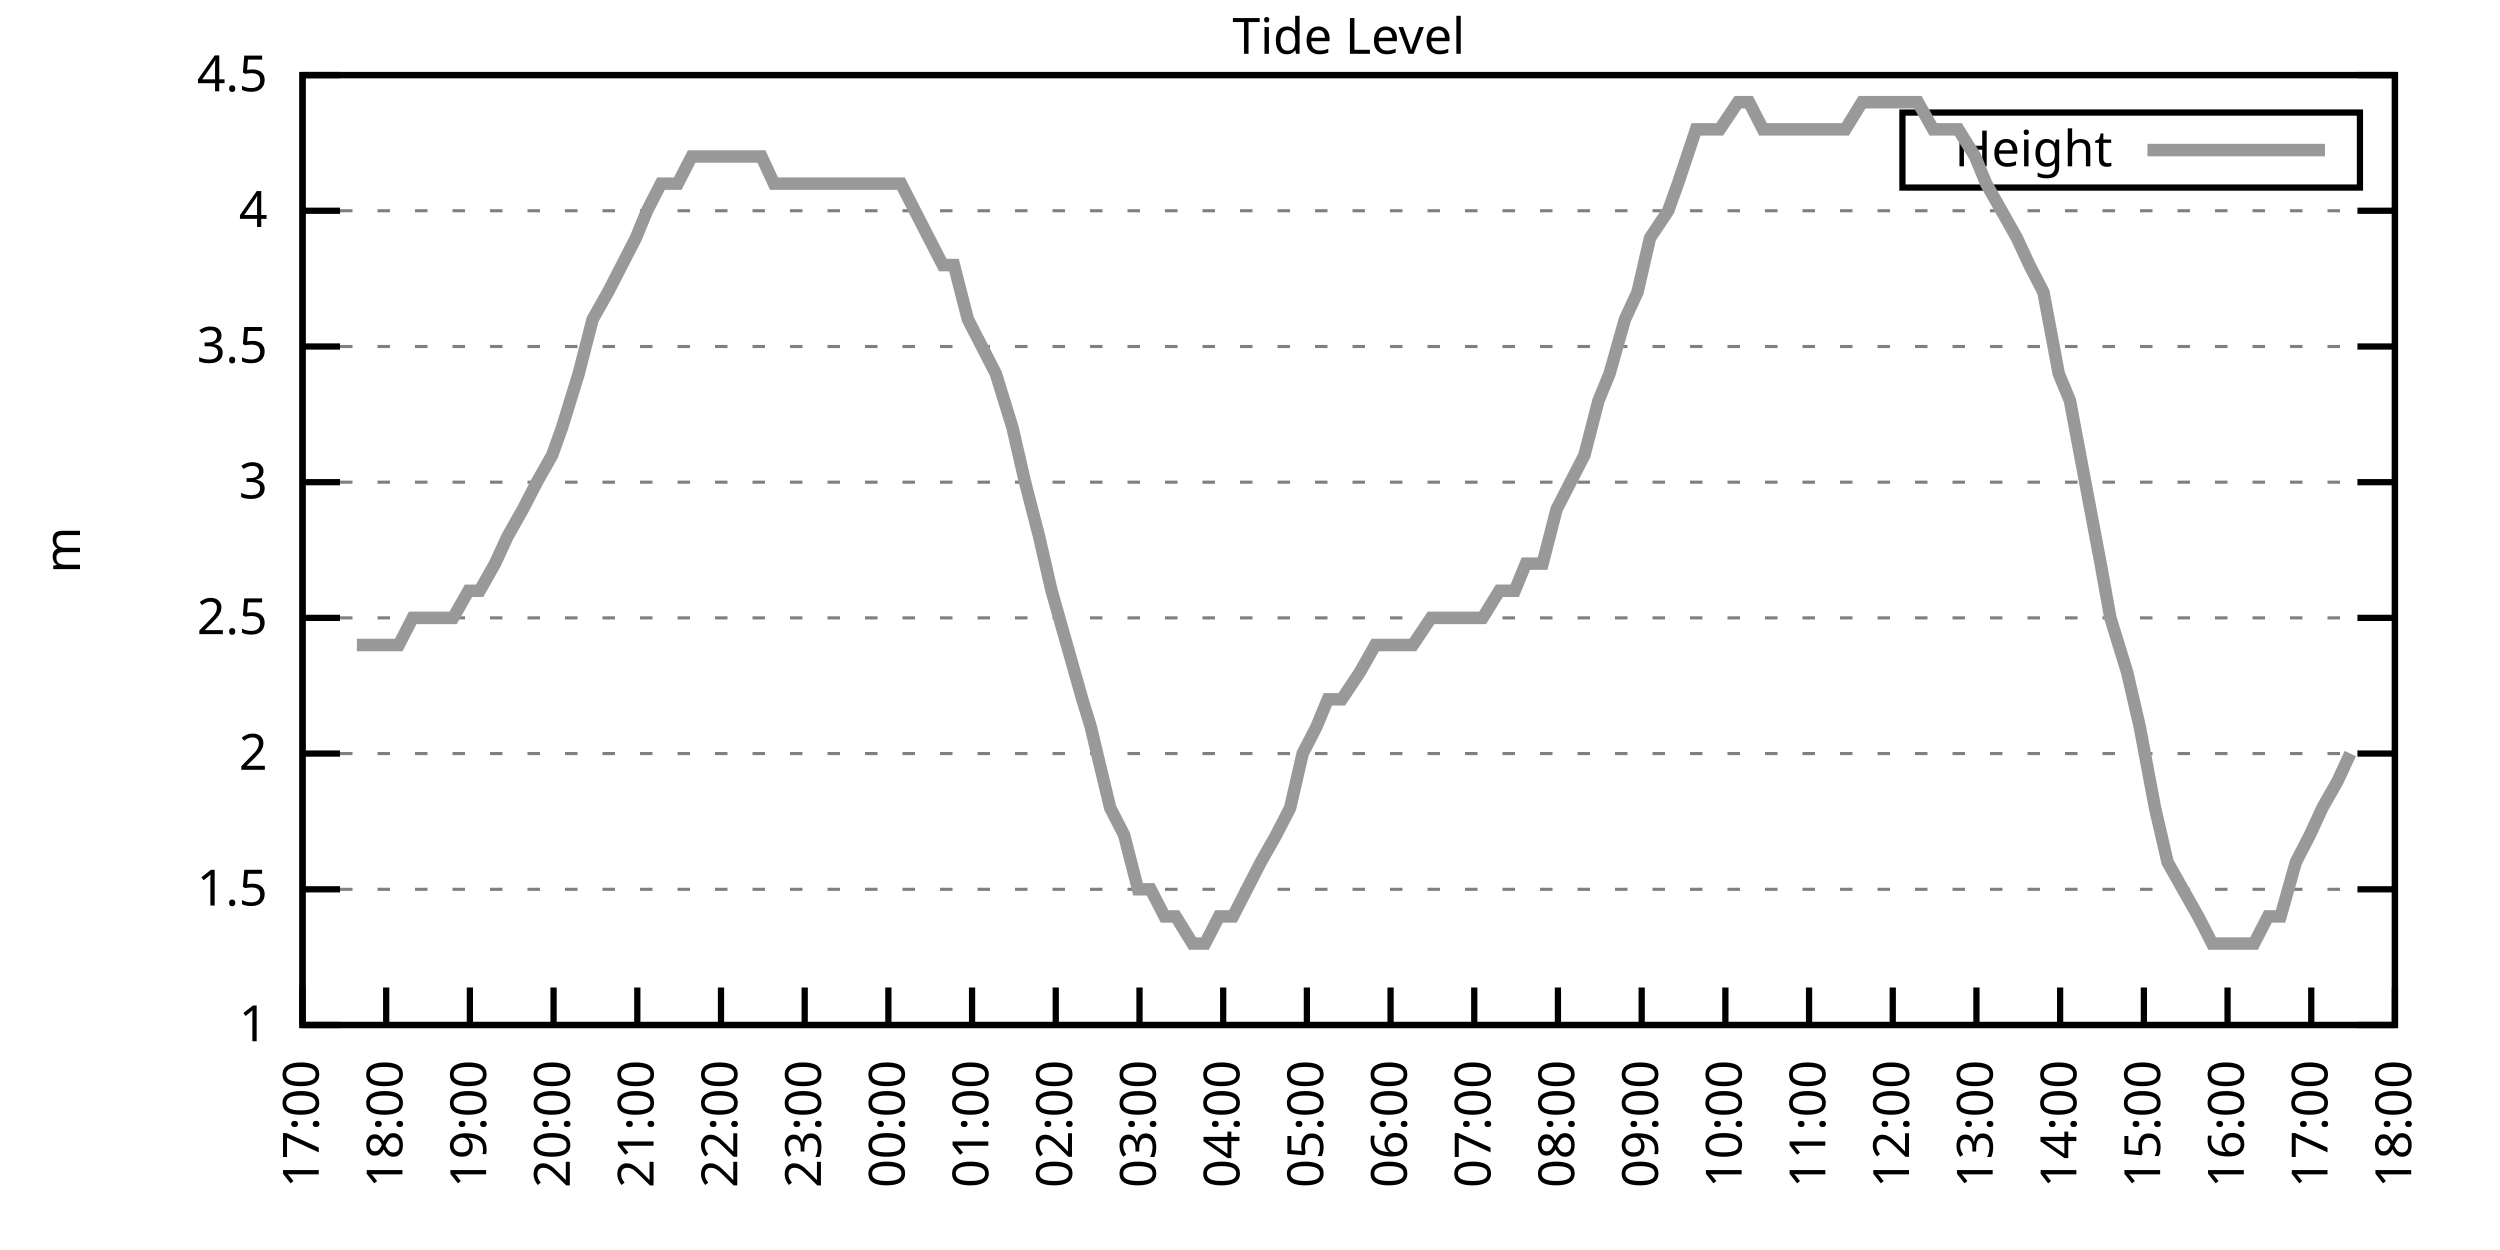
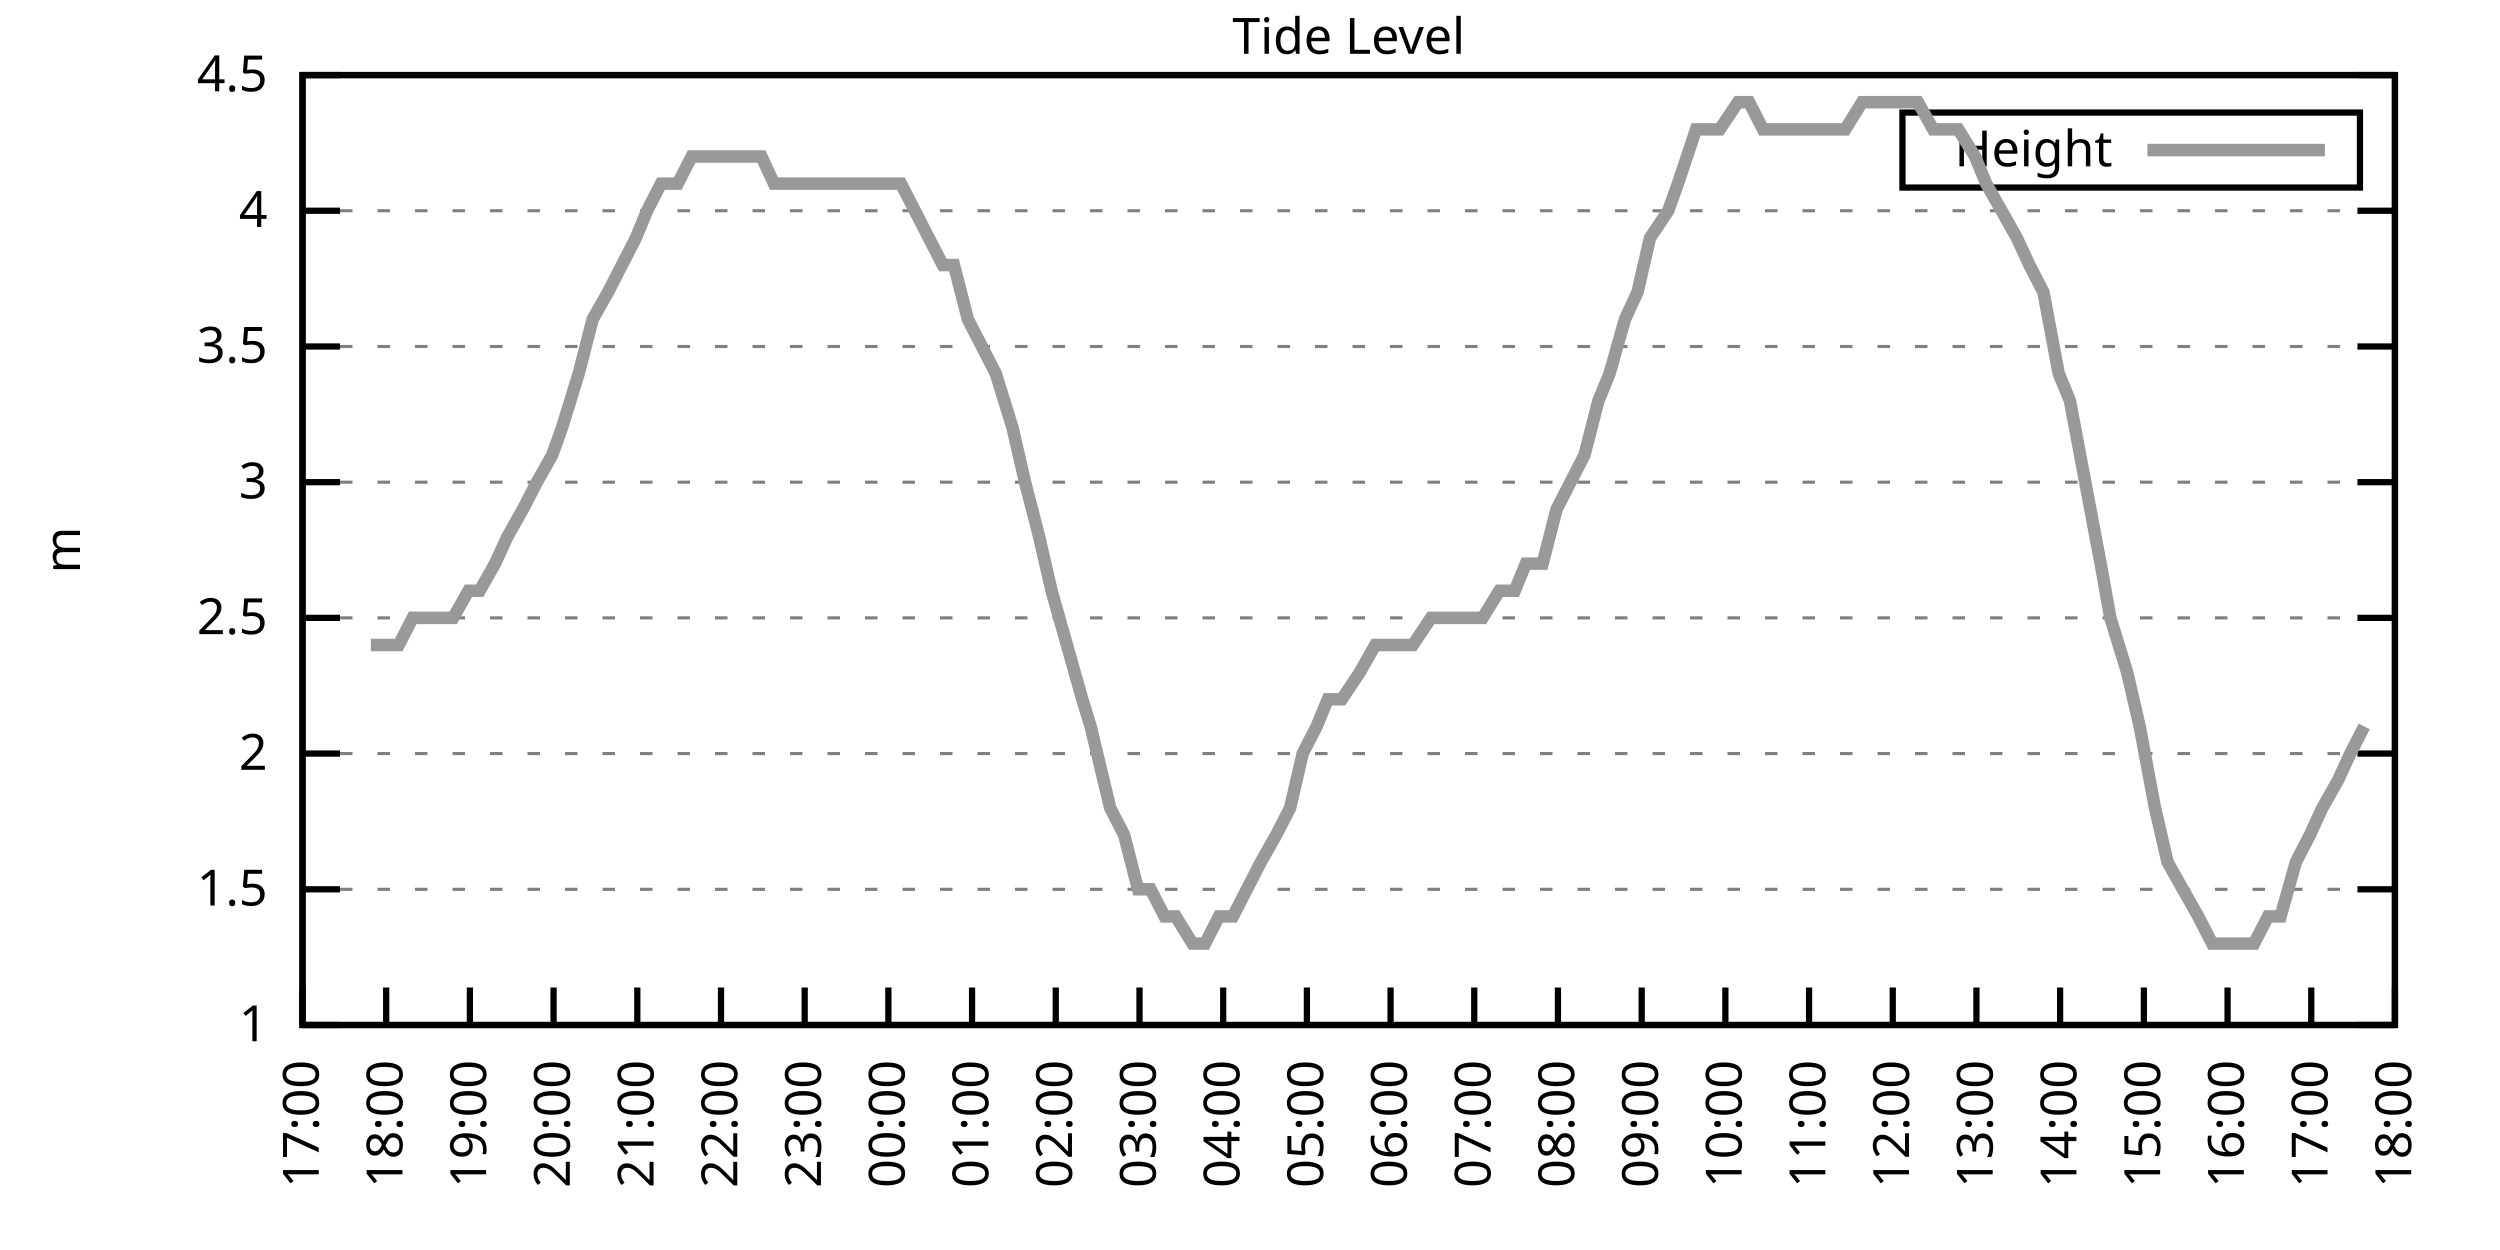
<svg xmlns="http://www.w3.org/2000/svg" xmlns:xlink="http://www.w3.org/1999/xlink" width="400" height="200" viewBox="0 0 400 200">
  <g id="gnuplot_canvas">
    <rect x="0" y="0" width="400" height="200" fill="none" />
    <defs>
      <circle id="gpDot" r="0.5" stroke-width="0.5" stroke="currentColor" />
      <path id="gpPt0" stroke-width="0.333" stroke="currentColor" d="M-1,0 h2 M0,-1 v2" />
      <path id="gpPt1" stroke-width="0.333" stroke="currentColor" d="M-1,-1 L1,1 M1,-1 L-1,1" />
      <path id="gpPt2" stroke-width="0.333" stroke="currentColor" d="M-1,0 L1,0 M0,-1 L0,1 M-1,-1 L1,1 M-1,1 L1,-1" />
      <rect id="gpPt3" stroke-width="0.333" stroke="currentColor" x="-1" y="-1" width="2" height="2" />
      <rect id="gpPt4" stroke-width="0.333" stroke="currentColor" fill="currentColor" x="-1" y="-1" width="2" height="2" />
      <circle id="gpPt5" stroke-width="0.333" stroke="currentColor" cx="0" cy="0" r="1" />
      <use xlink:href="#gpPt5" id="gpPt6" fill="currentColor" stroke="none" />
      <path id="gpPt7" stroke-width="0.333" stroke="currentColor" d="M0,-1.33 L-1.33,0.67 L1.33,0.67 z" />
      <use xlink:href="#gpPt7" id="gpPt8" fill="currentColor" stroke="none" />
      <use xlink:href="#gpPt7" id="gpPt9" stroke="currentColor" transform="rotate(180)" />
      <use xlink:href="#gpPt9" id="gpPt10" fill="currentColor" stroke="none" />
      <use xlink:href="#gpPt3" id="gpPt11" stroke="currentColor" transform="rotate(45)" />
      <use xlink:href="#gpPt11" id="gpPt12" fill="currentColor" stroke="none" />
      <path id="gpPt13" stroke-width="0.333" stroke="currentColor" d="M0,1.330 L1.265,0.411 L0.782,-1.067 L-0.782,-1.076 L-1.265,0.411 z" />
      <use xlink:href="#gpPt13" id="gpPt14" fill="currentColor" stroke="none" />
      <filter id="textbox" filterUnits="objectBoundingBox" x="0" y="0" height="1" width="1">
        <feFlood flood-color="white" flood-opacity="1" result="bgnd" />
        <feComposite in="SourceGraphic" in2="bgnd" operator="atop" />
      </filter>
      <filter id="greybox" filterUnits="objectBoundingBox" x="0" y="0" height="1" width="1">
        <feFlood flood-color="lightgrey" flood-opacity="1" result="grey" />
        <feComposite in="SourceGraphic" in2="grey" operator="atop" />
      </filter>
    </defs>
    <g fill="none" color="white" stroke="currentColor" stroke-width="1.00" stroke-linecap="butt" stroke-linejoin="miter">
</g>
    <g fill="none" color="black" stroke="currentColor" stroke-width="1.00" stroke-linecap="butt" stroke-linejoin="miter">
      <g stroke="none" shape-rendering="crispEdges">
        <polygon fill="rgb(255, 255, 255)" points="48.40,164.00 383.18,164.00 383.18,12.02 48.40,12.02 " />
      </g>
    </g>
    <g fill="none" color="black" stroke="currentColor" stroke-width="1.00" stroke-linecap="butt" stroke-linejoin="miter">
</g>
    <g fill="none" color="black" stroke="black" stroke-width="0.50" stroke-linecap="butt" stroke-linejoin="miter">
</g>
    <g fill="none" color="gray" stroke="currentColor" stroke-width="0.50" stroke-linecap="butt" stroke-linejoin="miter">
      <path stroke="gray" stroke-dasharray="2,4" class="gridline" d="M48.40,164.00 L383.19,164.00  " />
    </g>
    <g fill="none" color="gray" stroke="gray" stroke-width="1.00" stroke-linecap="butt" stroke-linejoin="miter">
</g>
    <g fill="none" color="black" stroke="currentColor" stroke-width="1.00" stroke-linecap="butt" stroke-linejoin="miter">
      <path stroke="black" d="M48.40,164.00 L54.40,164.00 M383.19,164.00 L377.19,164.00  " />
      <g transform="translate(42.80,166.60)" stroke="none" fill="black" font-family="Sans" font-size="8.00" text-anchor="end">
        <text>
          <tspan font-family="Sans"> 1</tspan>
        </text>
      </g>
    </g>
    <g fill="none" color="black" stroke="currentColor" stroke-width="1.00" stroke-linecap="butt" stroke-linejoin="miter">
</g>
    <g fill="none" color="black" stroke="black" stroke-width="0.50" stroke-linecap="butt" stroke-linejoin="miter">
</g>
    <g fill="none" color="gray" stroke="currentColor" stroke-width="0.50" stroke-linecap="butt" stroke-linejoin="miter">
      <path stroke="gray" stroke-dasharray="2,4" class="gridline" d="M48.40,142.29 L383.19,142.29  " />
    </g>
    <g fill="none" color="gray" stroke="gray" stroke-width="1.00" stroke-linecap="butt" stroke-linejoin="miter">
</g>
    <g fill="none" color="black" stroke="currentColor" stroke-width="1.00" stroke-linecap="butt" stroke-linejoin="miter">
      <path stroke="black" d="M48.40,142.29 L54.40,142.29 M383.19,142.29 L377.19,142.29  " />
      <g transform="translate(42.80,144.89)" stroke="none" fill="black" font-family="Sans" font-size="8.00" text-anchor="end">
        <text>
          <tspan font-family="Sans"> 1.5</tspan>
        </text>
      </g>
    </g>
    <g fill="none" color="black" stroke="currentColor" stroke-width="1.00" stroke-linecap="butt" stroke-linejoin="miter">
</g>
    <g fill="none" color="black" stroke="black" stroke-width="0.50" stroke-linecap="butt" stroke-linejoin="miter">
</g>
    <g fill="none" color="gray" stroke="currentColor" stroke-width="0.50" stroke-linecap="butt" stroke-linejoin="miter">
      <path stroke="gray" stroke-dasharray="2,4" class="gridline" d="M48.40,120.57 L383.19,120.57  " />
    </g>
    <g fill="none" color="gray" stroke="gray" stroke-width="1.00" stroke-linecap="butt" stroke-linejoin="miter">
</g>
    <g fill="none" color="black" stroke="currentColor" stroke-width="1.00" stroke-linecap="butt" stroke-linejoin="miter">
      <path stroke="black" d="M48.40,120.57 L54.40,120.57 M383.19,120.57 L377.19,120.57  " />
      <g transform="translate(42.80,123.17)" stroke="none" fill="black" font-family="Sans" font-size="8.00" text-anchor="end">
        <text>
          <tspan font-family="Sans"> 2</tspan>
        </text>
      </g>
    </g>
    <g fill="none" color="black" stroke="currentColor" stroke-width="1.00" stroke-linecap="butt" stroke-linejoin="miter">
</g>
    <g fill="none" color="black" stroke="black" stroke-width="0.50" stroke-linecap="butt" stroke-linejoin="miter">
</g>
    <g fill="none" color="gray" stroke="currentColor" stroke-width="0.50" stroke-linecap="butt" stroke-linejoin="miter">
      <path stroke="gray" stroke-dasharray="2,4" class="gridline" d="M48.40,98.86 L383.19,98.86  " />
    </g>
    <g fill="none" color="gray" stroke="gray" stroke-width="1.00" stroke-linecap="butt" stroke-linejoin="miter">
</g>
    <g fill="none" color="black" stroke="currentColor" stroke-width="1.00" stroke-linecap="butt" stroke-linejoin="miter">
      <path stroke="black" d="M48.40,98.86 L54.40,98.86 M383.19,98.86 L377.19,98.86  " />
      <g transform="translate(42.80,101.46)" stroke="none" fill="black" font-family="Sans" font-size="8.00" text-anchor="end">
        <text>
          <tspan font-family="Sans"> 2.5</tspan>
        </text>
      </g>
    </g>
    <g fill="none" color="black" stroke="currentColor" stroke-width="1.00" stroke-linecap="butt" stroke-linejoin="miter">
</g>
    <g fill="none" color="black" stroke="black" stroke-width="0.50" stroke-linecap="butt" stroke-linejoin="miter">
</g>
    <g fill="none" color="gray" stroke="currentColor" stroke-width="0.50" stroke-linecap="butt" stroke-linejoin="miter">
      <path stroke="gray" stroke-dasharray="2,4" class="gridline" d="M48.40,77.15 L383.19,77.15  " />
    </g>
    <g fill="none" color="gray" stroke="gray" stroke-width="1.00" stroke-linecap="butt" stroke-linejoin="miter">
</g>
    <g fill="none" color="black" stroke="currentColor" stroke-width="1.00" stroke-linecap="butt" stroke-linejoin="miter">
      <path stroke="black" d="M48.40,77.15 L54.40,77.15 M383.19,77.15 L377.19,77.15  " />
      <g transform="translate(42.80,79.75)" stroke="none" fill="black" font-family="Sans" font-size="8.00" text-anchor="end">
        <text>
          <tspan font-family="Sans"> 3</tspan>
        </text>
      </g>
    </g>
    <g fill="none" color="black" stroke="currentColor" stroke-width="1.00" stroke-linecap="butt" stroke-linejoin="miter">
</g>
    <g fill="none" color="black" stroke="black" stroke-width="0.50" stroke-linecap="butt" stroke-linejoin="miter">
</g>
    <g fill="none" color="gray" stroke="currentColor" stroke-width="0.50" stroke-linecap="butt" stroke-linejoin="miter">
      <path stroke="gray" stroke-dasharray="2,4" class="gridline" d="M48.40,55.44 L383.19,55.44  " />
    </g>
    <g fill="none" color="gray" stroke="gray" stroke-width="1.00" stroke-linecap="butt" stroke-linejoin="miter">
</g>
    <g fill="none" color="black" stroke="currentColor" stroke-width="1.00" stroke-linecap="butt" stroke-linejoin="miter">
      <path stroke="black" d="M48.40,55.44 L54.40,55.44 M383.19,55.44 L377.19,55.44  " />
      <g transform="translate(42.80,58.04)" stroke="none" fill="black" font-family="Sans" font-size="8.00" text-anchor="end">
        <text>
          <tspan font-family="Sans"> 3.5</tspan>
        </text>
      </g>
    </g>
    <g fill="none" color="black" stroke="currentColor" stroke-width="1.00" stroke-linecap="butt" stroke-linejoin="miter">
</g>
    <g fill="none" color="black" stroke="black" stroke-width="0.50" stroke-linecap="butt" stroke-linejoin="miter">
</g>
    <g fill="none" color="gray" stroke="currentColor" stroke-width="0.50" stroke-linecap="butt" stroke-linejoin="miter">
      <path stroke="gray" stroke-dasharray="2,4" class="gridline" d="M48.40,33.72 L383.19,33.72  " />
    </g>
    <g fill="none" color="gray" stroke="gray" stroke-width="1.00" stroke-linecap="butt" stroke-linejoin="miter">
</g>
    <g fill="none" color="black" stroke="currentColor" stroke-width="1.00" stroke-linecap="butt" stroke-linejoin="miter">
      <path stroke="black" d="M48.40,33.72 L54.40,33.72 M383.19,33.72 L377.19,33.72  " />
      <g transform="translate(42.80,36.32)" stroke="none" fill="black" font-family="Sans" font-size="8.00" text-anchor="end">
        <text>
          <tspan font-family="Sans"> 4</tspan>
        </text>
      </g>
    </g>
    <g fill="none" color="black" stroke="currentColor" stroke-width="1.00" stroke-linecap="butt" stroke-linejoin="miter">
</g>
    <g fill="none" color="black" stroke="black" stroke-width="0.50" stroke-linecap="butt" stroke-linejoin="miter">
</g>
    <g fill="none" color="gray" stroke="currentColor" stroke-width="0.50" stroke-linecap="butt" stroke-linejoin="miter">
      <path stroke="gray" stroke-dasharray="2,4" class="gridline" d="M48.40,12.01 L383.19,12.01  " />
    </g>
    <g fill="none" color="gray" stroke="gray" stroke-width="1.00" stroke-linecap="butt" stroke-linejoin="miter">
</g>
    <g fill="none" color="black" stroke="currentColor" stroke-width="1.00" stroke-linecap="butt" stroke-linejoin="miter">
      <path stroke="black" d="M48.40,12.01 L54.40,12.01 M383.19,12.01 L377.19,12.01  " />
      <g transform="translate(42.80,14.61)" stroke="none" fill="black" font-family="Sans" font-size="8.00" text-anchor="end">
        <text>
          <tspan font-family="Sans"> 4.5</tspan>
        </text>
      </g>
    </g>
    <g fill="none" color="black" stroke="currentColor" stroke-width="1.00" stroke-linecap="butt" stroke-linejoin="miter">
      <path stroke="black" d="M48.40,164.00 L48.40,158.00  " />
      <g transform="translate(51.00,169.60) rotate(270.00)" stroke="none" fill="black" font-family="Sans" font-size="8.00" text-anchor="end">
        <text>
          <tspan font-family="Sans">17:00</tspan>
        </text>
      </g>
    </g>
    <g fill="none" color="black" stroke="currentColor" stroke-width="1.00" stroke-linecap="butt" stroke-linejoin="miter">
      <path stroke="black" d="M61.79,164.00 L61.79,158.00  " />
      <g transform="translate(64.39,169.60) rotate(270.00)" stroke="none" fill="black" font-family="Sans" font-size="8.00" text-anchor="end">
        <text>
          <tspan font-family="Sans">18:00</tspan>
        </text>
      </g>
    </g>
    <g fill="none" color="black" stroke="currentColor" stroke-width="1.00" stroke-linecap="butt" stroke-linejoin="miter">
      <path stroke="black" d="M75.18,164.00 L75.18,158.00  " />
      <g transform="translate(77.78,169.60) rotate(270.00)" stroke="none" fill="black" font-family="Sans" font-size="8.00" text-anchor="end">
        <text>
          <tspan font-family="Sans">19:00</tspan>
        </text>
      </g>
    </g>
    <g fill="none" color="black" stroke="currentColor" stroke-width="1.00" stroke-linecap="butt" stroke-linejoin="miter">
      <path stroke="black" d="M88.57,164.00 L88.57,158.00  " />
      <g transform="translate(91.17,169.60) rotate(270.00)" stroke="none" fill="black" font-family="Sans" font-size="8.00" text-anchor="end">
        <text>
          <tspan font-family="Sans">20:00</tspan>
        </text>
      </g>
    </g>
    <g fill="none" color="black" stroke="currentColor" stroke-width="1.00" stroke-linecap="butt" stroke-linejoin="miter">
      <path stroke="black" d="M101.97,164.00 L101.97,158.00  " />
      <g transform="translate(104.57,169.60) rotate(270.00)" stroke="none" fill="black" font-family="Sans" font-size="8.00" text-anchor="end">
        <text>
          <tspan font-family="Sans">21:00</tspan>
        </text>
      </g>
    </g>
    <g fill="none" color="black" stroke="currentColor" stroke-width="1.00" stroke-linecap="butt" stroke-linejoin="miter">
      <path stroke="black" d="M115.36,164.00 L115.36,158.00  " />
      <g transform="translate(117.96,169.60) rotate(270.00)" stroke="none" fill="black" font-family="Sans" font-size="8.00" text-anchor="end">
        <text>
          <tspan font-family="Sans">22:00</tspan>
        </text>
      </g>
    </g>
    <g fill="none" color="black" stroke="currentColor" stroke-width="1.00" stroke-linecap="butt" stroke-linejoin="miter">
      <path stroke="black" d="M128.75,164.00 L128.75,158.00  " />
      <g transform="translate(131.35,169.60) rotate(270.00)" stroke="none" fill="black" font-family="Sans" font-size="8.00" text-anchor="end">
        <text>
          <tspan font-family="Sans">23:00</tspan>
        </text>
      </g>
    </g>
    <g fill="none" color="black" stroke="currentColor" stroke-width="1.00" stroke-linecap="butt" stroke-linejoin="miter">
      <path stroke="black" d="M142.14,164.00 L142.14,158.00  " />
      <g transform="translate(144.74,169.60) rotate(270.00)" stroke="none" fill="black" font-family="Sans" font-size="8.00" text-anchor="end">
        <text>
          <tspan font-family="Sans">00:00</tspan>
        </text>
      </g>
    </g>
    <g fill="none" color="black" stroke="currentColor" stroke-width="1.00" stroke-linecap="butt" stroke-linejoin="miter">
      <path stroke="black" d="M155.53,164.00 L155.53,158.00  " />
      <g transform="translate(158.13,169.60) rotate(270.00)" stroke="none" fill="black" font-family="Sans" font-size="8.00" text-anchor="end">
        <text>
          <tspan font-family="Sans">01:00</tspan>
        </text>
      </g>
    </g>
    <g fill="none" color="black" stroke="currentColor" stroke-width="1.00" stroke-linecap="butt" stroke-linejoin="miter">
      <path stroke="black" d="M168.92,164.00 L168.92,158.00  " />
      <g transform="translate(171.52,169.60) rotate(270.00)" stroke="none" fill="black" font-family="Sans" font-size="8.00" text-anchor="end">
        <text>
          <tspan font-family="Sans">02:00</tspan>
        </text>
      </g>
    </g>
    <g fill="none" color="black" stroke="currentColor" stroke-width="1.00" stroke-linecap="butt" stroke-linejoin="miter">
      <path stroke="black" d="M182.32,164.00 L182.32,158.00  " />
      <g transform="translate(184.92,169.60) rotate(270.00)" stroke="none" fill="black" font-family="Sans" font-size="8.00" text-anchor="end">
        <text>
          <tspan font-family="Sans">03:00</tspan>
        </text>
      </g>
    </g>
    <g fill="none" color="black" stroke="currentColor" stroke-width="1.00" stroke-linecap="butt" stroke-linejoin="miter">
      <path stroke="black" d="M195.71,164.00 L195.71,158.00  " />
      <g transform="translate(198.31,169.60) rotate(270.00)" stroke="none" fill="black" font-family="Sans" font-size="8.00" text-anchor="end">
        <text>
          <tspan font-family="Sans">04:00</tspan>
        </text>
      </g>
    </g>
    <g fill="none" color="black" stroke="currentColor" stroke-width="1.00" stroke-linecap="butt" stroke-linejoin="miter">
      <path stroke="black" d="M209.10,164.00 L209.10,158.00  " />
      <g transform="translate(211.70,169.60) rotate(270.00)" stroke="none" fill="black" font-family="Sans" font-size="8.00" text-anchor="end">
        <text>
          <tspan font-family="Sans">05:00</tspan>
        </text>
      </g>
    </g>
    <g fill="none" color="black" stroke="currentColor" stroke-width="1.00" stroke-linecap="butt" stroke-linejoin="miter">
      <path stroke="black" d="M222.49,164.00 L222.49,158.00  " />
      <g transform="translate(225.09,169.60) rotate(270.00)" stroke="none" fill="black" font-family="Sans" font-size="8.00" text-anchor="end">
        <text>
          <tspan font-family="Sans">06:00</tspan>
        </text>
      </g>
    </g>
    <g fill="none" color="black" stroke="currentColor" stroke-width="1.00" stroke-linecap="butt" stroke-linejoin="miter">
      <path stroke="black" d="M235.88,164.00 L235.88,158.00  " />
      <g transform="translate(238.48,169.60) rotate(270.00)" stroke="none" fill="black" font-family="Sans" font-size="8.00" text-anchor="end">
        <text>
          <tspan font-family="Sans">07:00</tspan>
        </text>
      </g>
    </g>
    <g fill="none" color="black" stroke="currentColor" stroke-width="1.00" stroke-linecap="butt" stroke-linejoin="miter">
      <path stroke="black" d="M249.27,164.00 L249.27,158.00  " />
      <g transform="translate(251.87,169.60) rotate(270.00)" stroke="none" fill="black" font-family="Sans" font-size="8.00" text-anchor="end">
        <text>
          <tspan font-family="Sans">08:00</tspan>
        </text>
      </g>
    </g>
    <g fill="none" color="black" stroke="currentColor" stroke-width="1.00" stroke-linecap="butt" stroke-linejoin="miter">
      <path stroke="black" d="M262.67,164.00 L262.67,158.00  " />
      <g transform="translate(265.27,169.60) rotate(270.00)" stroke="none" fill="black" font-family="Sans" font-size="8.00" text-anchor="end">
        <text>
          <tspan font-family="Sans">09:00</tspan>
        </text>
      </g>
    </g>
    <g fill="none" color="black" stroke="currentColor" stroke-width="1.00" stroke-linecap="butt" stroke-linejoin="miter">
      <path stroke="black" d="M276.06,164.00 L276.06,158.00  " />
      <g transform="translate(278.66,169.60) rotate(270.00)" stroke="none" fill="black" font-family="Sans" font-size="8.00" text-anchor="end">
        <text>
          <tspan font-family="Sans">10:00</tspan>
        </text>
      </g>
    </g>
    <g fill="none" color="black" stroke="currentColor" stroke-width="1.00" stroke-linecap="butt" stroke-linejoin="miter">
      <path stroke="black" d="M289.45,164.00 L289.45,158.00  " />
      <g transform="translate(292.05,169.60) rotate(270.00)" stroke="none" fill="black" font-family="Sans" font-size="8.00" text-anchor="end">
        <text>
          <tspan font-family="Sans">11:00</tspan>
        </text>
      </g>
    </g>
    <g fill="none" color="black" stroke="currentColor" stroke-width="1.00" stroke-linecap="butt" stroke-linejoin="miter">
      <path stroke="black" d="M302.84,164.00 L302.84,158.00  " />
      <g transform="translate(305.44,169.60) rotate(270.00)" stroke="none" fill="black" font-family="Sans" font-size="8.00" text-anchor="end">
        <text>
          <tspan font-family="Sans">12:00</tspan>
        </text>
      </g>
    </g>
    <g fill="none" color="black" stroke="currentColor" stroke-width="1.00" stroke-linecap="butt" stroke-linejoin="miter">
      <path stroke="black" d="M316.23,164.00 L316.23,158.00  " />
      <g transform="translate(318.83,169.60) rotate(270.00)" stroke="none" fill="black" font-family="Sans" font-size="8.00" text-anchor="end">
        <text>
          <tspan font-family="Sans">13:00</tspan>
        </text>
      </g>
    </g>
    <g fill="none" color="black" stroke="currentColor" stroke-width="1.00" stroke-linecap="butt" stroke-linejoin="miter">
      <path stroke="black" d="M329.62,164.00 L329.62,158.00  " />
      <g transform="translate(332.22,169.60) rotate(270.00)" stroke="none" fill="black" font-family="Sans" font-size="8.00" text-anchor="end">
        <text>
          <tspan font-family="Sans">14:00</tspan>
        </text>
      </g>
    </g>
    <g fill="none" color="black" stroke="currentColor" stroke-width="1.00" stroke-linecap="butt" stroke-linejoin="miter">
      <path stroke="black" d="M343.02,164.00 L343.02,158.00  " />
      <g transform="translate(345.62,169.60) rotate(270.00)" stroke="none" fill="black" font-family="Sans" font-size="8.00" text-anchor="end">
        <text>
          <tspan font-family="Sans">15:00</tspan>
        </text>
      </g>
    </g>
    <g fill="none" color="black" stroke="currentColor" stroke-width="1.00" stroke-linecap="butt" stroke-linejoin="miter">
      <path stroke="black" d="M356.41,164.00 L356.41,158.00  " />
      <g transform="translate(359.01,169.60) rotate(270.00)" stroke="none" fill="black" font-family="Sans" font-size="8.00" text-anchor="end">
        <text>
          <tspan font-family="Sans">16:00</tspan>
        </text>
      </g>
    </g>
    <g fill="none" color="black" stroke="currentColor" stroke-width="1.00" stroke-linecap="butt" stroke-linejoin="miter">
      <path stroke="black" d="M369.80,164.00 L369.80,158.00  " />
      <g transform="translate(372.40,169.60) rotate(270.00)" stroke="none" fill="black" font-family="Sans" font-size="8.00" text-anchor="end">
        <text>
          <tspan font-family="Sans">17:00</tspan>
        </text>
      </g>
    </g>
    <g fill="none" color="black" stroke="currentColor" stroke-width="1.00" stroke-linecap="butt" stroke-linejoin="miter">
      <path stroke="black" d="M383.19,164.00 L383.19,158.00  " />
      <g transform="translate(385.79,169.60) rotate(270.00)" stroke="none" fill="black" font-family="Sans" font-size="8.00" text-anchor="end">
        <text>
          <tspan font-family="Sans">18:00</tspan>
        </text>
      </g>
    </g>
    <g fill="none" color="black" stroke="currentColor" stroke-width="1.00" stroke-linecap="butt" stroke-linejoin="miter">
</g>
    <g fill="none" color="black" stroke="currentColor" stroke-width="1.00" stroke-linecap="butt" stroke-linejoin="miter">
      <path stroke="black" d="M48.40,12.01 L48.40,164.00 L383.19,164.00 L383.19,12.01 L48.40,12.01 Z  " />
    </g>
    <g fill="none" color="black" stroke="currentColor" stroke-width="1.00" stroke-linecap="butt" stroke-linejoin="miter">
</g>
    <g fill="none" color="black" stroke="currentColor" stroke-width="1.00" stroke-linecap="butt" stroke-linejoin="miter">
      <path stroke="black" d="M304.39,30.01 L304.39,18.01 L377.59,18.01 L377.59,30.01 L304.39,30.01 Z  " />
    </g>
    <g id="Tide_level_plot_1">
      <g fill="none" color="white" stroke="black" stroke-width="2.00" stroke-linecap="butt" stroke-linejoin="miter">
</g>
      <g fill="none" color="black" stroke="currentColor" stroke-width="2.00" stroke-linecap="butt" stroke-linejoin="miter">
        <g transform="translate(337.99,26.61)" stroke="none" fill="black" font-family="Sans" font-size="8.00" text-anchor="end">
          <text>
            <tspan font-family="Sans">Height</tspan>
          </text>
        </g>
      </g>
      <g fill="none" color="black" stroke="currentColor" stroke-width="2.00" stroke-linecap="butt" stroke-linejoin="miter">
-         <path stroke="rgb(153, 153, 153)" d="M343.59,24.01 L371.99,24.01 M57.10,103.20 L59.34,103.20 L61.35,103.20 L63.80,103.20 L66.03,98.86 L68.26,98.86   L70.27,98.86 L72.50,98.86 L74.96,94.52 L76.75,94.52 L79.20,90.18 L81.21,85.83 L83.66,81.49 L85.90,77.15   L88.35,72.81 L89.91,68.46 L92.59,59.78 L94.82,51.09 L97.28,46.75 L99.51,42.41 L101.74,38.07 L103.53,33.72   L105.76,29.38 L108.44,29.38 L110.67,25.04 L112.90,25.04 L115.13,25.04 L117.37,25.04 L118.93,25.04 L121.83,25.04   L123.84,29.38 L126.07,29.38 L128.30,29.38 L130.54,29.38 L132.77,29.38 L135.00,29.38 L137.23,29.38 L139.69,29.38   L141.92,29.38 L144.15,29.38 L146.38,33.72 L148.61,38.07 L150.85,42.41 L152.63,42.41 L154.86,51.09 L157.10,55.44   L159.33,59.78 L162.01,68.46 L164.01,77.15 L166.25,85.83 L168.25,94.52 L170.71,103.20 L173.17,111.89 L174.50,116.23   L177.63,129.26 L179.86,133.60 L182.09,142.29 L184.10,142.29 L186.33,146.63 L188.12,146.63 L190.80,150.97 L192.81,150.97   L195.04,146.63 L197.27,146.63 L199.50,142.29 L201.73,137.94 L204.19,133.60 L206.42,129.26 L208.43,120.57 L210.66,116.23   L212.45,111.89 L214.68,111.89 L217.58,107.55 L220.04,103.20 L221.82,103.20 L224.28,103.20 L226.06,103.20 L228.96,98.86   L230.53,98.86 L232.98,98.86 L235.66,98.86 L237.22,98.86 L239.90,94.52 L242.36,94.52 L244.14,90.18 L246.82,90.18   L249.05,81.49 L251.28,77.15 L253.51,72.81 L255.75,64.12 L257.53,59.78 L259.99,51.09 L262.00,46.75 L264.00,38.07   L266.91,33.72 L268.47,29.38 L271.37,20.70 L273.60,20.70 L275.16,20.70 L278.07,16.35 L279.85,16.35 L282.08,20.70   L284.54,20.70 L286.99,20.70 L289.00,20.70 L291.23,20.70 L293.69,20.70 L295.25,20.70 L297.93,16.35 L300.39,16.35   L302.62,16.35 L304.40,16.35 L306.86,16.35 L309.31,20.70 L311.10,20.70 L313.33,20.70 L316.01,25.04 L317.79,29.38   L320.25,33.72 L322.70,38.07 L324.71,42.41 L326.95,46.75 L329.40,59.78 L331.19,64.12 L333.64,77.15 L336.10,90.18   L337.66,98.86 L340.34,107.55 L342.35,116.23 L344.80,129.26 L346.81,137.94 L349.26,142.29 L351.72,146.63 L353.95,150.97   L356.18,150.97 L358.19,150.97 L360.65,150.97 L362.88,146.63 L364.89,146.63 L367.34,137.94 L369.58,133.60 L371.58,129.26   L374.04,124.92 L376.05,120.57  " />
+         <path stroke="rgb(153, 153, 153)" d="M343.59,24.01 L371.99,24.01 M59.34,103.20 L61.35,103.20 L63.80,103.20 L66.03,98.86 L68.26,98.86 L70.27,98.86   L72.50,98.86 L74.96,94.52 L76.75,94.52 L79.20,90.18 L81.21,85.83 L83.66,81.49 L85.90,77.15 L88.35,72.81   L89.91,68.46 L92.59,59.78 L94.82,51.09 L97.28,46.75 L99.51,42.41 L101.74,38.07 L103.53,33.72 L105.76,29.38   L108.44,29.38 L110.67,25.04 L112.90,25.04 L115.13,25.04 L117.37,25.04 L118.93,25.04 L121.83,25.04 L123.84,29.38   L126.07,29.38 L128.30,29.38 L130.54,29.38 L132.77,29.38 L135.00,29.38 L137.23,29.38 L139.69,29.38 L141.92,29.38   L144.15,29.38 L146.38,33.72 L148.61,38.07 L150.85,42.41 L152.63,42.41 L154.86,51.09 L157.10,55.44 L159.33,59.78   L162.01,68.46 L164.01,77.15 L166.25,85.83 L168.25,94.52 L170.71,103.20 L173.17,111.89 L174.50,116.23 L177.63,129.26   L179.86,133.60 L182.09,142.29 L184.10,142.29 L186.33,146.63 L188.12,146.63 L190.80,150.97 L192.81,150.97 L195.04,146.63   L197.27,146.63 L199.50,142.29 L201.73,137.94 L204.19,133.60 L206.42,129.26 L208.43,120.57 L210.66,116.23 L212.45,111.89   L214.68,111.89 L217.58,107.55 L220.04,103.20 L221.82,103.20 L224.28,103.20 L226.06,103.20 L228.96,98.86 L230.53,98.86   L232.98,98.86 L235.66,98.86 L237.22,98.86 L239.90,94.52 L242.36,94.52 L244.14,90.18 L246.82,90.18 L249.05,81.49   L251.28,77.15 L253.51,72.81 L255.75,64.12 L257.53,59.78 L259.99,51.09 L262.00,46.75 L264.00,38.07 L266.91,33.72   L268.47,29.38 L271.37,20.70 L273.60,20.70 L275.16,20.70 L278.07,16.35 L279.85,16.35 L282.08,20.70 L284.54,20.70   L286.99,20.70 L289.00,20.70 L291.23,20.70 L293.69,20.70 L295.25,20.70 L297.93,16.35 L300.39,16.35 L302.62,16.35   L304.40,16.35 L306.86,16.35 L309.31,20.70 L311.10,20.70 L313.33,20.70 L316.01,25.04 L317.79,29.38 L320.25,33.72   L322.70,38.07 L324.71,42.41 L326.95,46.75 L329.40,59.78 L331.19,64.12 L333.64,77.15 L336.10,90.18 L337.66,98.86   L340.34,107.55 L342.35,116.23 L344.80,129.26 L346.81,137.94 L349.26,142.29 L351.72,146.63 L353.95,150.97 L356.18,150.97   L358.19,150.97 L360.65,150.97 L362.88,146.63 L364.89,146.63 L367.34,137.94 L369.58,133.60 L371.58,129.26 L374.04,124.92   L376.05,120.57 L378.28,116.23  " />
      </g>
    </g>
    <g fill="none" color="black" stroke="currentColor" stroke-width="2.00" stroke-linecap="butt" stroke-linejoin="miter">
</g>
    <g fill="none" color="black" stroke="black" stroke-width="1.00" stroke-linecap="butt" stroke-linejoin="miter">
</g>
    <g fill="none" color="black" stroke="currentColor" stroke-width="1.00" stroke-linecap="butt" stroke-linejoin="miter">
      <path stroke="black" d="M48.40,12.01 L48.40,164.00 L383.19,164.00 L383.19,12.01 L48.40,12.01 Z  " />
      <g transform="translate(12.80,88.01) rotate(270.00)" stroke="none" fill="black" font-family="Sans" font-size="8.00" text-anchor="middle">
        <text>
          <tspan font-family="Sans">m</tspan>
        </text>
      </g>
    </g>
    <g fill="none" color="black" stroke="currentColor" stroke-width="1.00" stroke-linecap="butt" stroke-linejoin="miter">
</g>
    <g fill="none" color="black" stroke="currentColor" stroke-width="1.00" stroke-linecap="butt" stroke-linejoin="miter">
      <g transform="translate(215.79,8.61)" stroke="none" fill="black" font-family="Sans" font-size="8.00" text-anchor="middle">
        <text>
          <tspan font-family="Sans">Tide Level</tspan>
        </text>
      </g>
    </g>
    <g fill="none" color="black" stroke="currentColor" stroke-width="1.00" stroke-linecap="butt" stroke-linejoin="miter">
</g>
  </g>
</svg>
